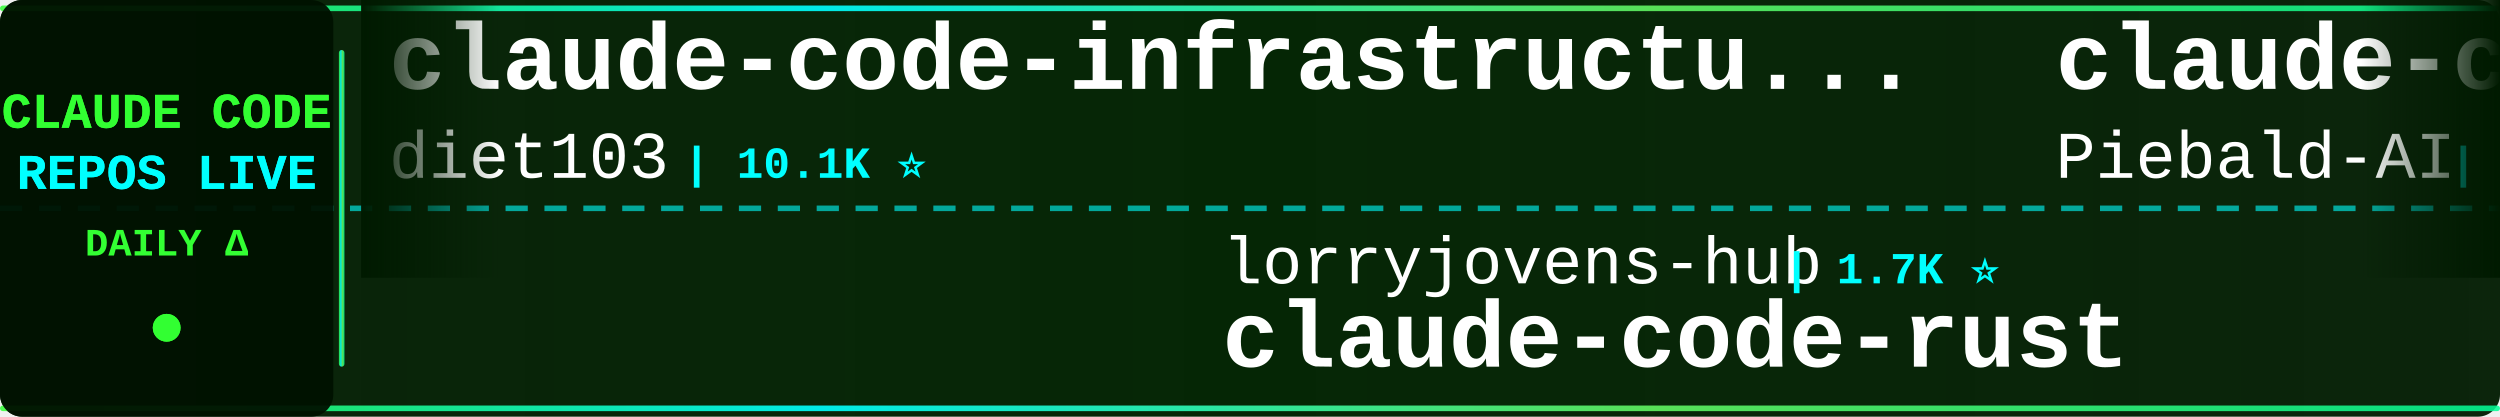
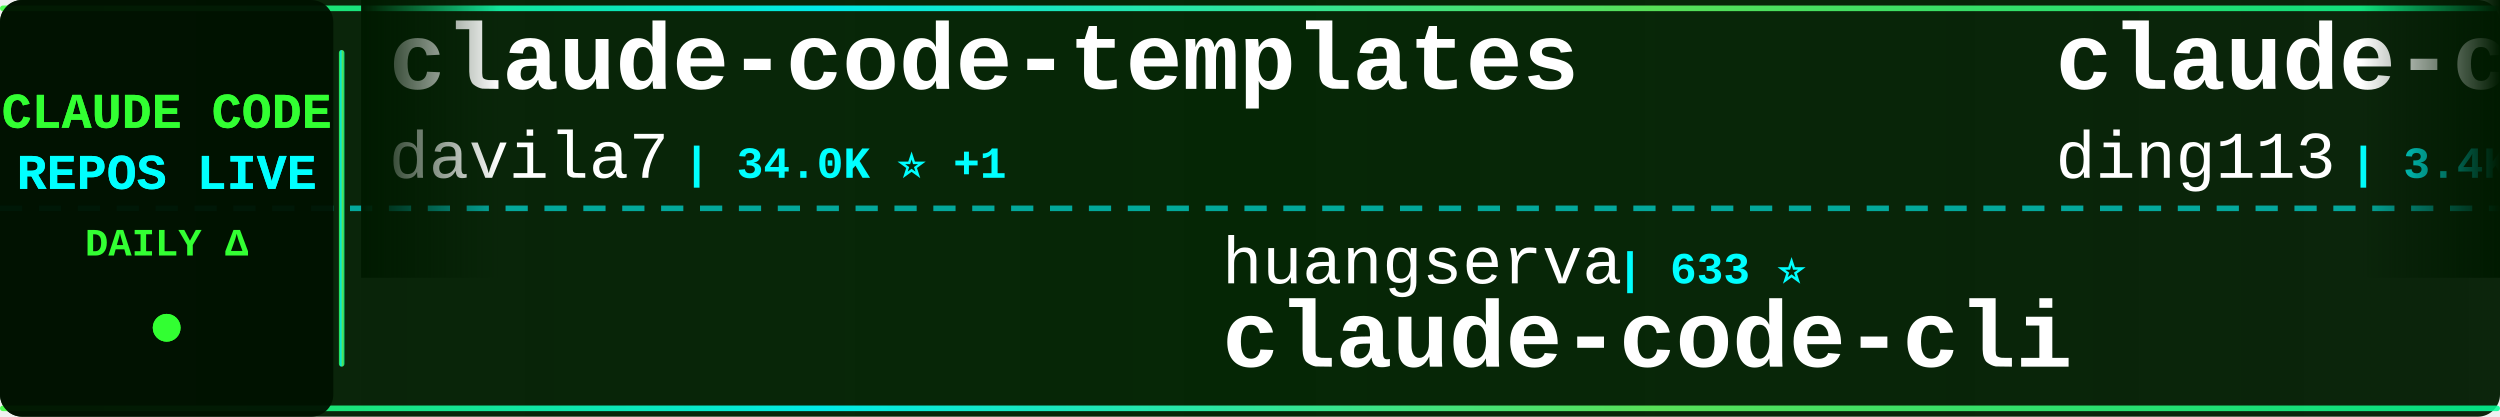
<svg xmlns="http://www.w3.org/2000/svg" width="900" height="150">
  <defs>
    <linearGradient id="tickerBg" x1="0%" y1="0%" x2="100%" y2="0%">
      <stop offset="0%" style="stop-color:#001a00;stop-opacity:0.95" />
      <stop offset="50%" style="stop-color:#002200;stop-opacity:0.98" />
      <stop offset="100%" style="stop-color:#001a00;stop-opacity:0.95" />
    </linearGradient>
    <linearGradient id="borderGrad" x1="0%" y1="0%" x2="100%" y2="0%">
      <stop offset="0%" style="stop-color:#33ff33;stop-opacity:0.85">
        <animate attributeName="stop-opacity" values="0.85;1;0.85" dur="2s" repeatCount="indefinite" />
      </stop>
      <stop offset="33%" style="stop-color:#00ffff;stop-opacity:0.9">
        <animate attributeName="stop-opacity" values="0.9;1;0.9" dur="2.2s" repeatCount="indefinite" />
      </stop>
      <stop offset="66%" style="stop-color:#66ff66;stop-opacity:0.85">
        <animate attributeName="stop-opacity" values="0.85;1;0.85" dur="1.8s" repeatCount="indefinite" />
      </stop>
      <stop offset="100%" style="stop-color:#00ff99;stop-opacity:0.85">
        <animate attributeName="stop-opacity" values="0.85;1;0.85" dur="2s" repeatCount="indefinite" />
      </stop>
    </linearGradient>
    <filter id="textGlow">
      <feGaussianBlur stdDeviation="0.1" result="coloredBlur" />
      <feMerge>
        <feMergeNode in="coloredBlur" />
        <feMergeNode in="SourceGraphic" />
      </feMerge>
    </filter>
    <filter id="metricGlow">
      <feGaussianBlur stdDeviation="0.2" result="coloredBlur" />
      <feMerge>
        <feMergeNode in="coloredBlur" />
        <feMergeNode in="SourceGraphic" />
      </feMerge>
    </filter>
    <linearGradient id="leftFade" x1="0%" y1="0%" x2="100%" y2="0%">
      <stop offset="0%" style="stop-color:#001a00;stop-opacity:1" />
      <stop offset="100%" style="stop-color:#001a00;stop-opacity:0" />
    </linearGradient>
    <linearGradient id="rightFade" x1="0%" y1="0%" x2="100%" y2="0%">
      <stop offset="0%" style="stop-color:#001a00;stop-opacity:0" />
      <stop offset="100%" style="stop-color:#001a00;stop-opacity:1" />
    </linearGradient>
  </defs>
  <rect width="900" height="150" fill="url(#tickerBg)" rx="8" />
  <rect x="0" y="2" width="900" height="2" fill="url(#borderGrad)" rx="1" />
  <rect x="0" y="146" width="900" height="2" fill="url(#borderGrad)" rx="1" />
  <line x1="0" y1="75" x2="900" y2="75" stroke="#00ffff" stroke-width="2" stroke-dasharray="8 6" opacity="0.6" />
  <rect x="0" y="0" width="120" height="150" fill="#001100" opacity="0.95" rx="8" />
  <text x="60" y="46" font-family="'Courier New', monospace" font-size="18" font-weight="bold" fill="#33ff33" text-anchor="middle" filter="url(#textGlow)">
    CLAUDE CODE
  </text>
  <text x="60" y="68" font-family="'Courier New', monospace" font-size="18" font-weight="bold" fill="#00ffff" text-anchor="middle" filter="url(#textGlow)">
    REPOS LIVE
  </text>
  <text x="60" y="92" font-family="'Courier New', monospace" font-size="14" font-weight="bold" fill="#33ff33" text-anchor="middle">
    DAILY Δ
  </text>
  <circle cx="60" cy="118" r="5" fill="#33ff33" filter="url(#metricGlow)">
    <animate attributeName="r" values="4;6;4" dur="1.5s" repeatCount="indefinite" />
    <animate attributeName="opacity" values="0.6;1;0.6" dur="1.5s" repeatCount="indefinite" />
  </circle>
  <rect x="122" y="18" width="2" height="114" fill="url(#borderGrad)" rx="1" />
  <clipPath id="tickerClip">
    <rect x="130" y="0" width="770" height="150" />
  </clipPath>
  <g clip-path="url(#tickerClip)">
    <g id="tickerItems">
      <animateTransform attributeName="transform" attributeType="XML" type="translate" from="0 0" to="-3000 0" dur="54s" repeatCount="indefinite" />
      <g transform="translate(0, 0)">
-         <text x="140" y="32" font-family="'Courier New', monospace" font-size="34" font-weight="bold" fill="#ffffff">claude-code-infrastructu...</text>
-         <text x="140" y="64" font-family="'Courier New', monospace" font-size="24" font-weight="normal" fill="#ffffff" opacity="1.0">diet103</text>
-         <text x="246" y="64" font-family="'Courier New', monospace" font-size="16" font-weight="bold" fill="#00ffff"> | 10.1K ⭐</text>
+         <text x="140" y="32" font-family="'Courier New', monospace" font-size="34" font-weight="bold" fill="#ffffff">claude-code-templates</text>
+         <text x="140" y="64" font-family="'Courier New', monospace" font-size="24" font-weight="normal" fill="#ffffff" opacity="1.0">davila7</text>
+         <text x="246" y="64" font-family="'Courier New', monospace" font-size="16" font-weight="bold" fill="#00ffff"> | 34.0K ⭐ +1</text>
      </g>
      <g transform="translate(300, 0)">
-         <text x="140" y="102" font-family="'Courier New', monospace" font-size="24" font-weight="normal" fill="#ffffff" opacity="1.0">lorryjovens-hub</text>
-         <text x="342" y="102" font-family="'Courier New', monospace" font-size="16" font-weight="bold" fill="#00ffff"> | 1.7K ⭐</text>
-         <text x="140" y="132" font-family="'Courier New', monospace" font-size="34" font-weight="bold" fill="#ffffff">claude-code-rust</text>
+         <text x="140" y="102" font-family="'Courier New', monospace" font-size="24" font-weight="normal" fill="#ffffff" opacity="1.0">huangserva</text>
+         <text x="282" y="102" font-family="'Courier New', monospace" font-size="16" font-weight="bold" fill="#00ffff"> | 633 ⭐</text>
+         <text x="140" y="132" font-family="'Courier New', monospace" font-size="34" font-weight="bold" fill="#ffffff">claude-code-cli</text>
      </g>
      <g transform="translate(600, 0)">
-         <text x="140" y="32" font-family="'Courier New', monospace" font-size="34" font-weight="bold" fill="#ffffff">claude-code-system-promp...</text>
-         <text x="140" y="64" font-family="'Courier New', monospace" font-size="24" font-weight="normal" fill="#ffffff" opacity="1.0">Piebald-AI</text>
-         <text x="282" y="64" font-family="'Courier New', monospace" font-size="16" font-weight="bold" fill="#00ffff"> | 13.2K ⭐ -1</text>
+         <text x="140" y="32" font-family="'Courier New', monospace" font-size="34" font-weight="bold" fill="#ffffff">claude-code-hub</text>
+         <text x="140" y="64" font-family="'Courier New', monospace" font-size="24" font-weight="normal" fill="#ffffff" opacity="1.0">ding113</text>
+         <text x="246" y="64" font-family="'Courier New', monospace" font-size="16" font-weight="bold" fill="#00ffff"> | 3.4K ⭐</text>
      </g>
      <g transform="translate(900, 0)">
+         <text x="140" y="102" font-family="'Courier New', monospace" font-size="24" font-weight="normal" fill="#ffffff" opacity="1.0">WorldFlowAI</text>
+         <text x="294" y="102" font-family="'Courier New', monospace" font-size="16" font-weight="bold" fill="#00ffff"> | 6.7K ⭐ +4</text>
+         <text x="140" y="132" font-family="'Courier New', monospace" font-size="34" font-weight="bold" fill="#ffffff">everything-claude-code</text>
+       </g>
+       <g transform="translate(1200, 0)">
+         <text x="140" y="32" font-family="'Courier New', monospace" font-size="34" font-weight="bold" fill="#ffffff">claude-code-from-source</text>
+         <text x="140" y="64" font-family="'Courier New', monospace" font-size="24" font-weight="normal" fill="#ffffff" opacity="1.0">alejandrobalderas</text>
+         <text x="366" y="64" font-family="'Courier New', monospace" font-size="16" font-weight="bold" fill="#00ffff"> | 3.0K ⭐</text>
+       </g>
+       <g transform="translate(1500, 0)">
+         <text x="140" y="102" font-family="'Courier New', monospace" font-size="24" font-weight="normal" fill="#ffffff" opacity="1.0">hangsman</text>
+         <text x="258" y="102" font-family="'Courier New', monospace" font-size="16" font-weight="bold" fill="#00ffff"> | 798 ⭐</text>
+         <text x="140" y="132" font-family="'Courier New', monospace" font-size="34" font-weight="bold" fill="#ffffff">claude-code-source</text>
+       </g>
+       <g transform="translate(1800, 0)">
+         <text x="140" y="32" font-family="'Courier New', monospace" font-size="34" font-weight="bold" fill="#ffffff">ClaudeCode-Portable</text>
+         <text x="140" y="64" font-family="'Courier New', monospace" font-size="24" font-weight="normal" fill="#ffffff" opacity="1.0">techjarves</text>
+         <text x="282" y="64" font-family="'Courier New', monospace" font-size="16" font-weight="bold" fill="#00ffff"> | 1.6K ⭐</text>
+       </g>
+       <g transform="translate(2100, 0)">
        <text x="140" y="102" font-family="'Courier New', monospace" font-size="24" font-weight="normal" fill="#ffffff" opacity="1.0">kodu-ai</text>
        <text x="246" y="102" font-family="'Courier New', monospace" font-size="16" font-weight="bold" fill="#00ffff"> | 5.2K ⭐</text>
        <text x="140" y="132" font-family="'Courier New', monospace" font-size="34" font-weight="bold" fill="#ffffff">claude-coder</text>
      </g>
-       <g transform="translate(1200, 0)">
-         <text x="140" y="32" font-family="'Courier New', monospace" font-size="34" font-weight="bold" fill="#ffffff">claude-code-harness</text>
-         <text x="140" y="64" font-family="'Courier New', monospace" font-size="24" font-weight="normal" fill="#ffffff" opacity="1.0">Chachamaru127</text>
-         <text x="318" y="64" font-family="'Courier New', monospace" font-size="16" font-weight="bold" fill="#00ffff"> | 3.2K ⭐ +1</text>
-       </g>
-       <g transform="translate(1500, 0)">
-         <text x="140" y="102" font-family="'Courier New', monospace" font-size="24" font-weight="normal" fill="#ffffff" opacity="1.0">ChinaSiro</text>
-         <text x="270" y="102" font-family="'Courier New', monospace" font-size="16" font-weight="bold" fill="#00ffff"> | 9.8K ⭐</text>
-         <text x="140" y="132" font-family="'Courier New', monospace" font-size="34" font-weight="bold" fill="#ffffff">claude-code-sourcemap</text>
-       </g>
-       <g transform="translate(1800, 0)">
-         <text x="140" y="32" font-family="'Courier New', monospace" font-size="34" font-weight="bold" fill="#ffffff">claude-code-ultimate-gui...</text>
-         <text x="140" y="64" font-family="'Courier New', monospace" font-size="24" font-weight="normal" fill="#ffffff" opacity="1.0">FlorianBruniaux</text>
-         <text x="342" y="64" font-family="'Courier New', monospace" font-size="16" font-weight="bold" fill="#00ffff"> | 6.5K ⭐</text>
-       </g>
-       <g transform="translate(2100, 0)">
-         <text x="140" y="102" font-family="'Courier New', monospace" font-size="24" font-weight="normal" fill="#ffffff" opacity="1.0">JrCx7scC</text>
-         <text x="258" y="102" font-family="'Courier New', monospace" font-size="16" font-weight="bold" fill="#00ffff"> | 377 ⭐</text>
-         <text x="140" y="132" font-family="'Courier New', monospace" font-size="34" font-weight="bold" fill="#ffffff">claude-code-source</text>
-       </g>
      <g transform="translate(2400, 0)">
-         <text x="140" y="32" font-family="'Courier New', monospace" font-size="34" font-weight="bold" fill="#ffffff">everything-claude-code-z...</text>
-         <text x="140" y="64" font-family="'Courier New', monospace" font-size="24" font-weight="normal" fill="#ffffff" opacity="1.0">xu-xiang</text>
-         <text x="258" y="64" font-family="'Courier New', monospace" font-size="16" font-weight="bold" fill="#00ffff"> | 2.0K ⭐ -1</text>
+         <text x="140" y="32" font-family="'Courier New', monospace" font-size="34" font-weight="bold" fill="#ffffff">claude-code-showcase</text>
+         <text x="140" y="64" font-family="'Courier New', monospace" font-size="24" font-weight="normal" fill="#ffffff" opacity="1.0">ChrisWiles</text>
+         <text x="282" y="64" font-family="'Courier New', monospace" font-size="16" font-weight="bold" fill="#00ffff"> | 6.1K ⭐</text>
      </g>
      <g transform="translate(2700, 0)">
-         <text x="140" y="102" font-family="'Courier New', monospace" font-size="24" font-weight="normal" fill="#ffffff" opacity="1.0">feiskyer</text>
-         <text x="258" y="102" font-family="'Courier New', monospace" font-size="16" font-weight="bold" fill="#00ffff"> | 1.7K ⭐</text>
-         <text x="140" y="132" font-family="'Courier New', monospace" font-size="34" font-weight="bold" fill="#ffffff">claude-code-settings</text>
+         <text x="140" y="102" font-family="'Courier New', monospace" font-size="24" font-weight="normal" fill="#ffffff" opacity="1.0">daymade</text>
+         <text x="246" y="102" font-family="'Courier New', monospace" font-size="16" font-weight="bold" fill="#00ffff"> | 1.5K ⭐</text>
+         <text x="140" y="132" font-family="'Courier New', monospace" font-size="34" font-weight="bold" fill="#ffffff">claude-code-skills</text>
      </g>
      <g transform="translate(3000, 0)">
-         <text x="140" y="32" font-family="'Courier New', monospace" font-size="34" font-weight="bold" fill="#ffffff">claude-code-infrastructu...</text>
-         <text x="140" y="64" font-family="'Courier New', monospace" font-size="24" font-weight="normal" fill="#ffffff" opacity="1.0">diet103</text>
-         <text x="246" y="64" font-family="'Courier New', monospace" font-size="16" font-weight="bold" fill="#00ffff"> | 10.1K ⭐</text>
+         <text x="140" y="32" font-family="'Courier New', monospace" font-size="34" font-weight="bold" fill="#ffffff">claude-code-templates</text>
+         <text x="140" y="64" font-family="'Courier New', monospace" font-size="24" font-weight="normal" fill="#ffffff" opacity="1.0">davila7</text>
+         <text x="246" y="64" font-family="'Courier New', monospace" font-size="16" font-weight="bold" fill="#00ffff"> | 34.0K ⭐ +1</text>
      </g>
      <g transform="translate(3300, 0)">
-         <text x="140" y="102" font-family="'Courier New', monospace" font-size="24" font-weight="normal" fill="#ffffff" opacity="1.0">lorryjovens-hub</text>
-         <text x="342" y="102" font-family="'Courier New', monospace" font-size="16" font-weight="bold" fill="#00ffff"> | 1.7K ⭐</text>
-         <text x="140" y="132" font-family="'Courier New', monospace" font-size="34" font-weight="bold" fill="#ffffff">claude-code-rust</text>
+         <text x="140" y="102" font-family="'Courier New', monospace" font-size="24" font-weight="normal" fill="#ffffff" opacity="1.0">huangserva</text>
+         <text x="282" y="102" font-family="'Courier New', monospace" font-size="16" font-weight="bold" fill="#00ffff"> | 633 ⭐</text>
+         <text x="140" y="132" font-family="'Courier New', monospace" font-size="34" font-weight="bold" fill="#ffffff">claude-code-cli</text>
      </g>
      <g transform="translate(3600, 0)">
-         <text x="140" y="32" font-family="'Courier New', monospace" font-size="34" font-weight="bold" fill="#ffffff">claude-code-system-promp...</text>
-         <text x="140" y="64" font-family="'Courier New', monospace" font-size="24" font-weight="normal" fill="#ffffff" opacity="1.0">Piebald-AI</text>
-         <text x="282" y="64" font-family="'Courier New', monospace" font-size="16" font-weight="bold" fill="#00ffff"> | 13.2K ⭐ -1</text>
+         <text x="140" y="32" font-family="'Courier New', monospace" font-size="34" font-weight="bold" fill="#ffffff">claude-code-hub</text>
+         <text x="140" y="64" font-family="'Courier New', monospace" font-size="24" font-weight="normal" fill="#ffffff" opacity="1.0">ding113</text>
+         <text x="246" y="64" font-family="'Courier New', monospace" font-size="16" font-weight="bold" fill="#00ffff"> | 3.4K ⭐</text>
      </g>
      <g transform="translate(3900, 0)">
-         <text x="140" y="102" font-family="'Courier New', monospace" font-size="24" font-weight="normal" fill="#ffffff" opacity="1.0">kodu-ai</text>
-         <text x="246" y="102" font-family="'Courier New', monospace" font-size="16" font-weight="bold" fill="#00ffff"> | 5.2K ⭐</text>
-         <text x="140" y="132" font-family="'Courier New', monospace" font-size="34" font-weight="bold" fill="#ffffff">claude-coder</text>
+         <text x="140" y="102" font-family="'Courier New', monospace" font-size="24" font-weight="normal" fill="#ffffff" opacity="1.0">WorldFlowAI</text>
+         <text x="294" y="102" font-family="'Courier New', monospace" font-size="16" font-weight="bold" fill="#00ffff"> | 6.7K ⭐ +4</text>
+         <text x="140" y="132" font-family="'Courier New', monospace" font-size="34" font-weight="bold" fill="#ffffff">everything-claude-code</text>
      </g>
    </g>
  </g>
  <rect x="130" y="0" width="50" height="100" fill="url(#leftFade)" />
  <rect x="850" y="0" width="50" height="100" fill="url(#rightFade)" />
</svg>
